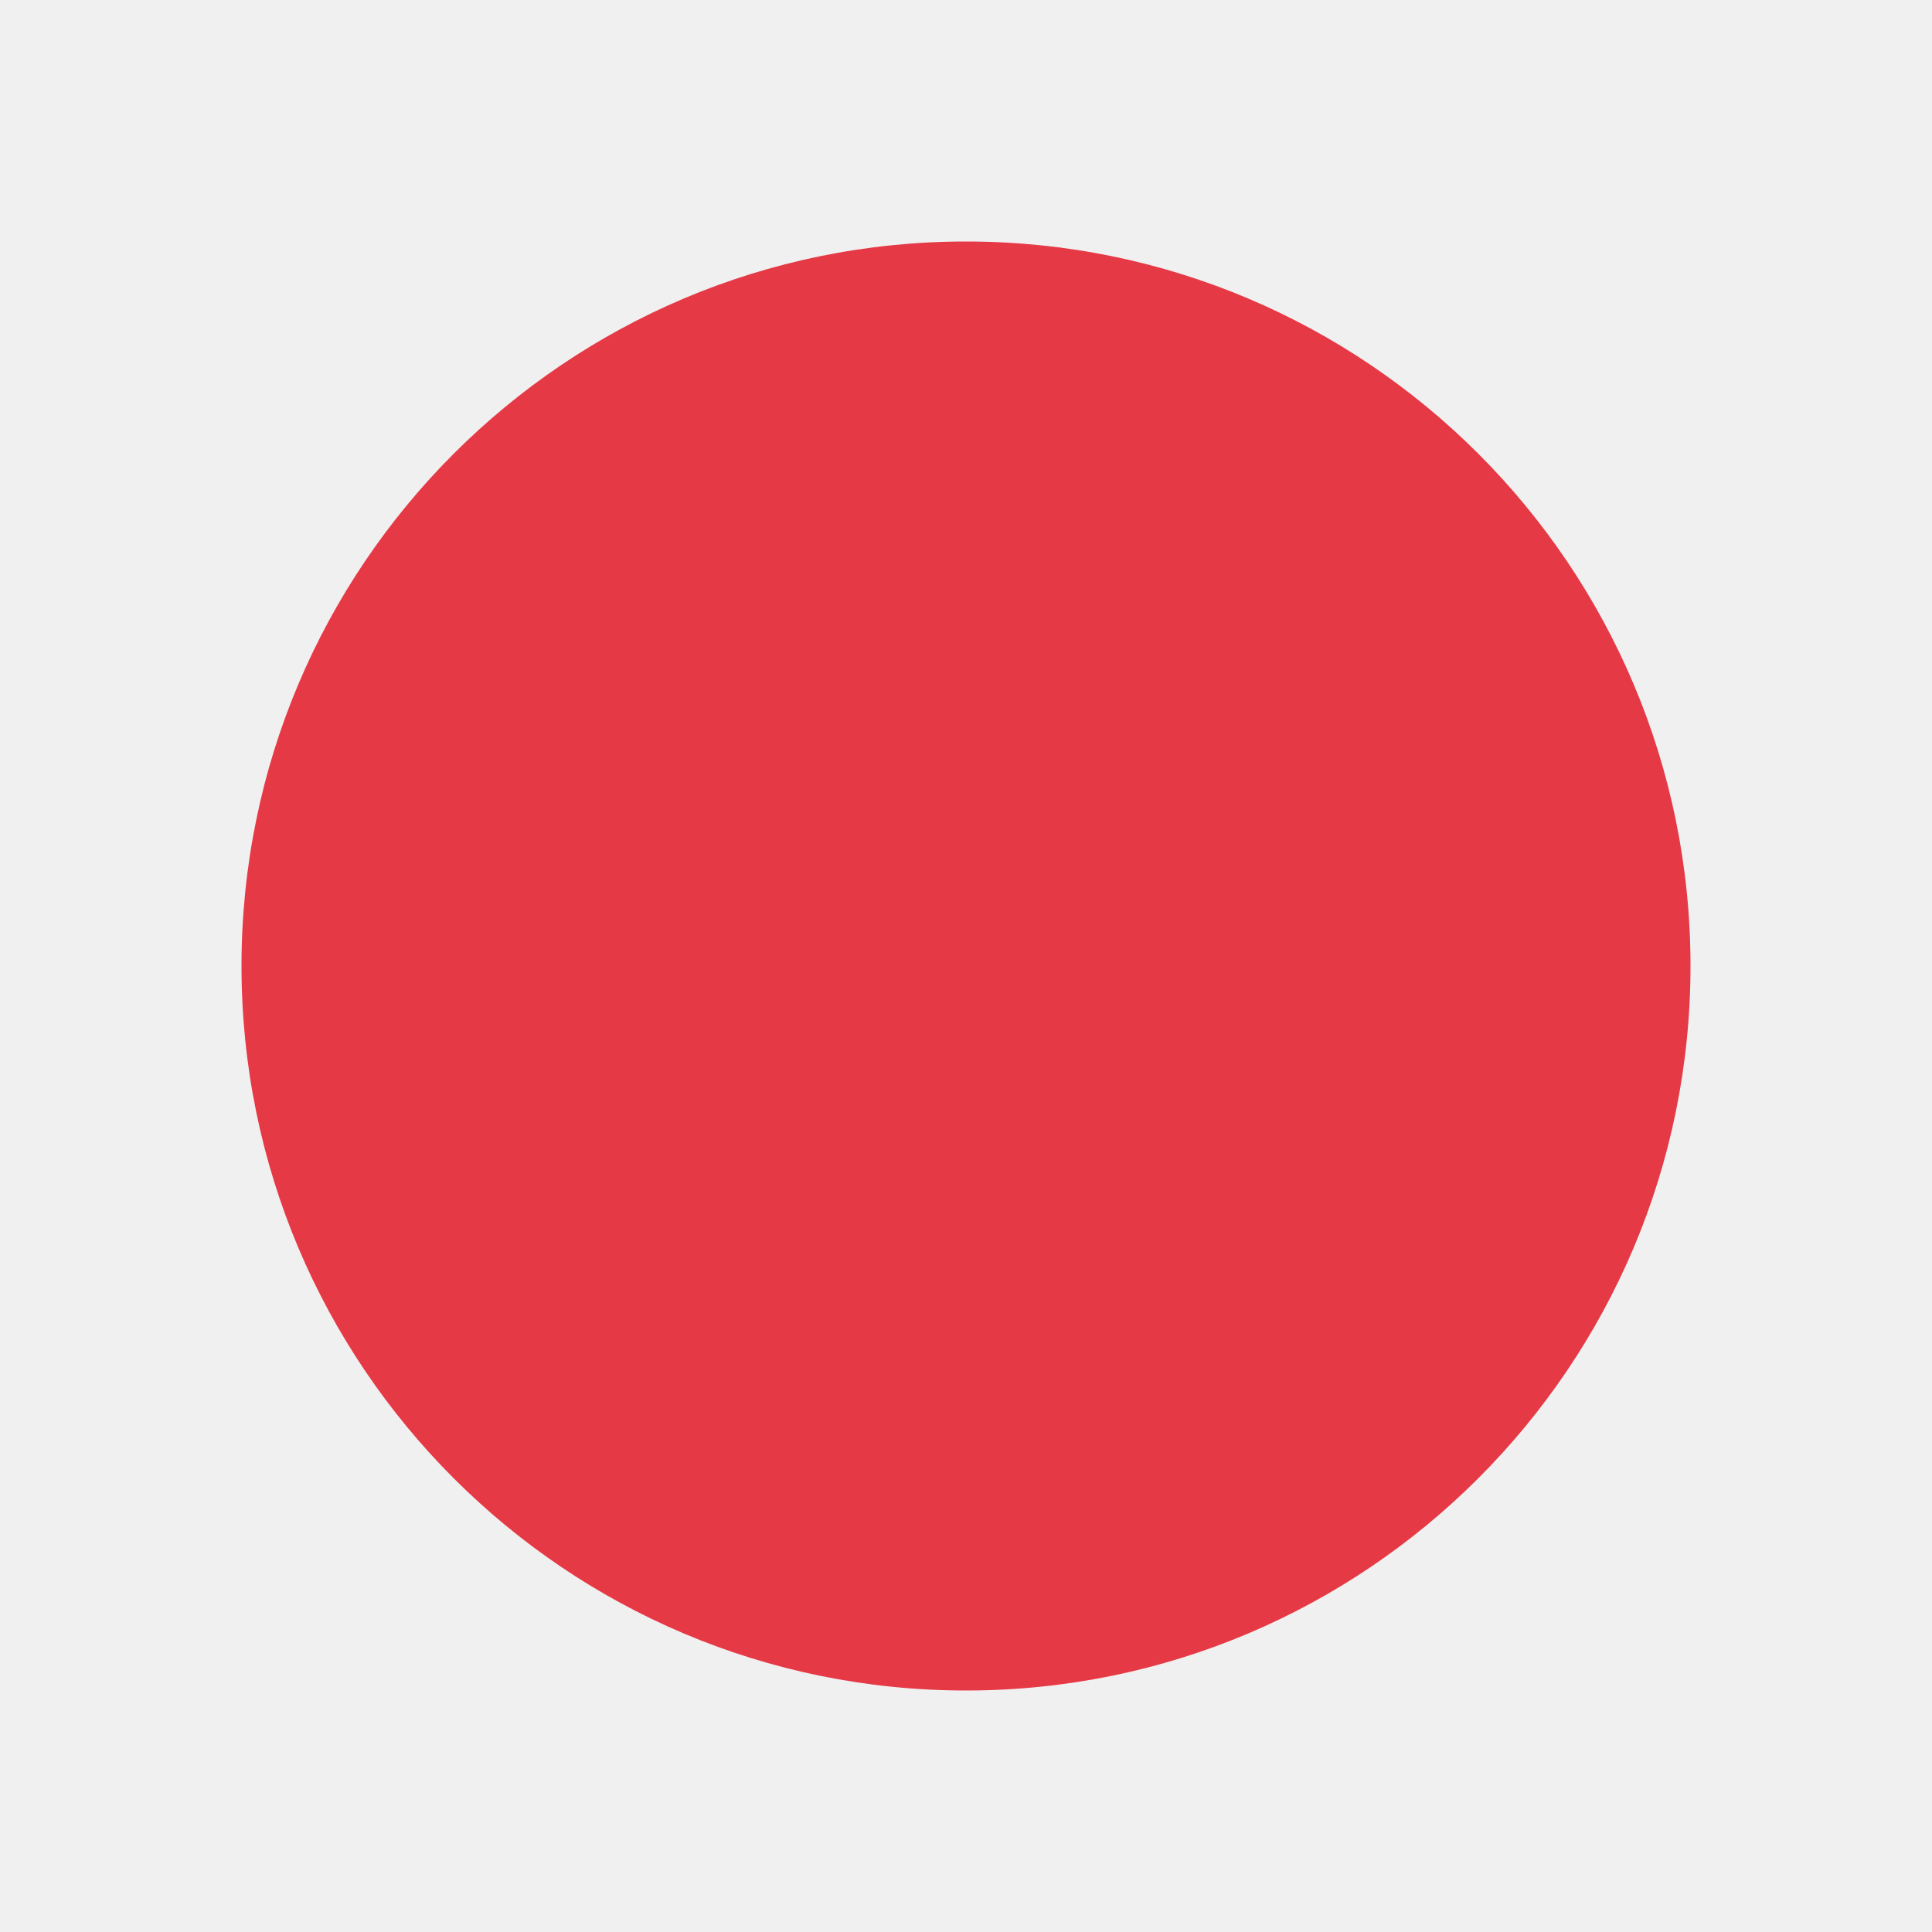
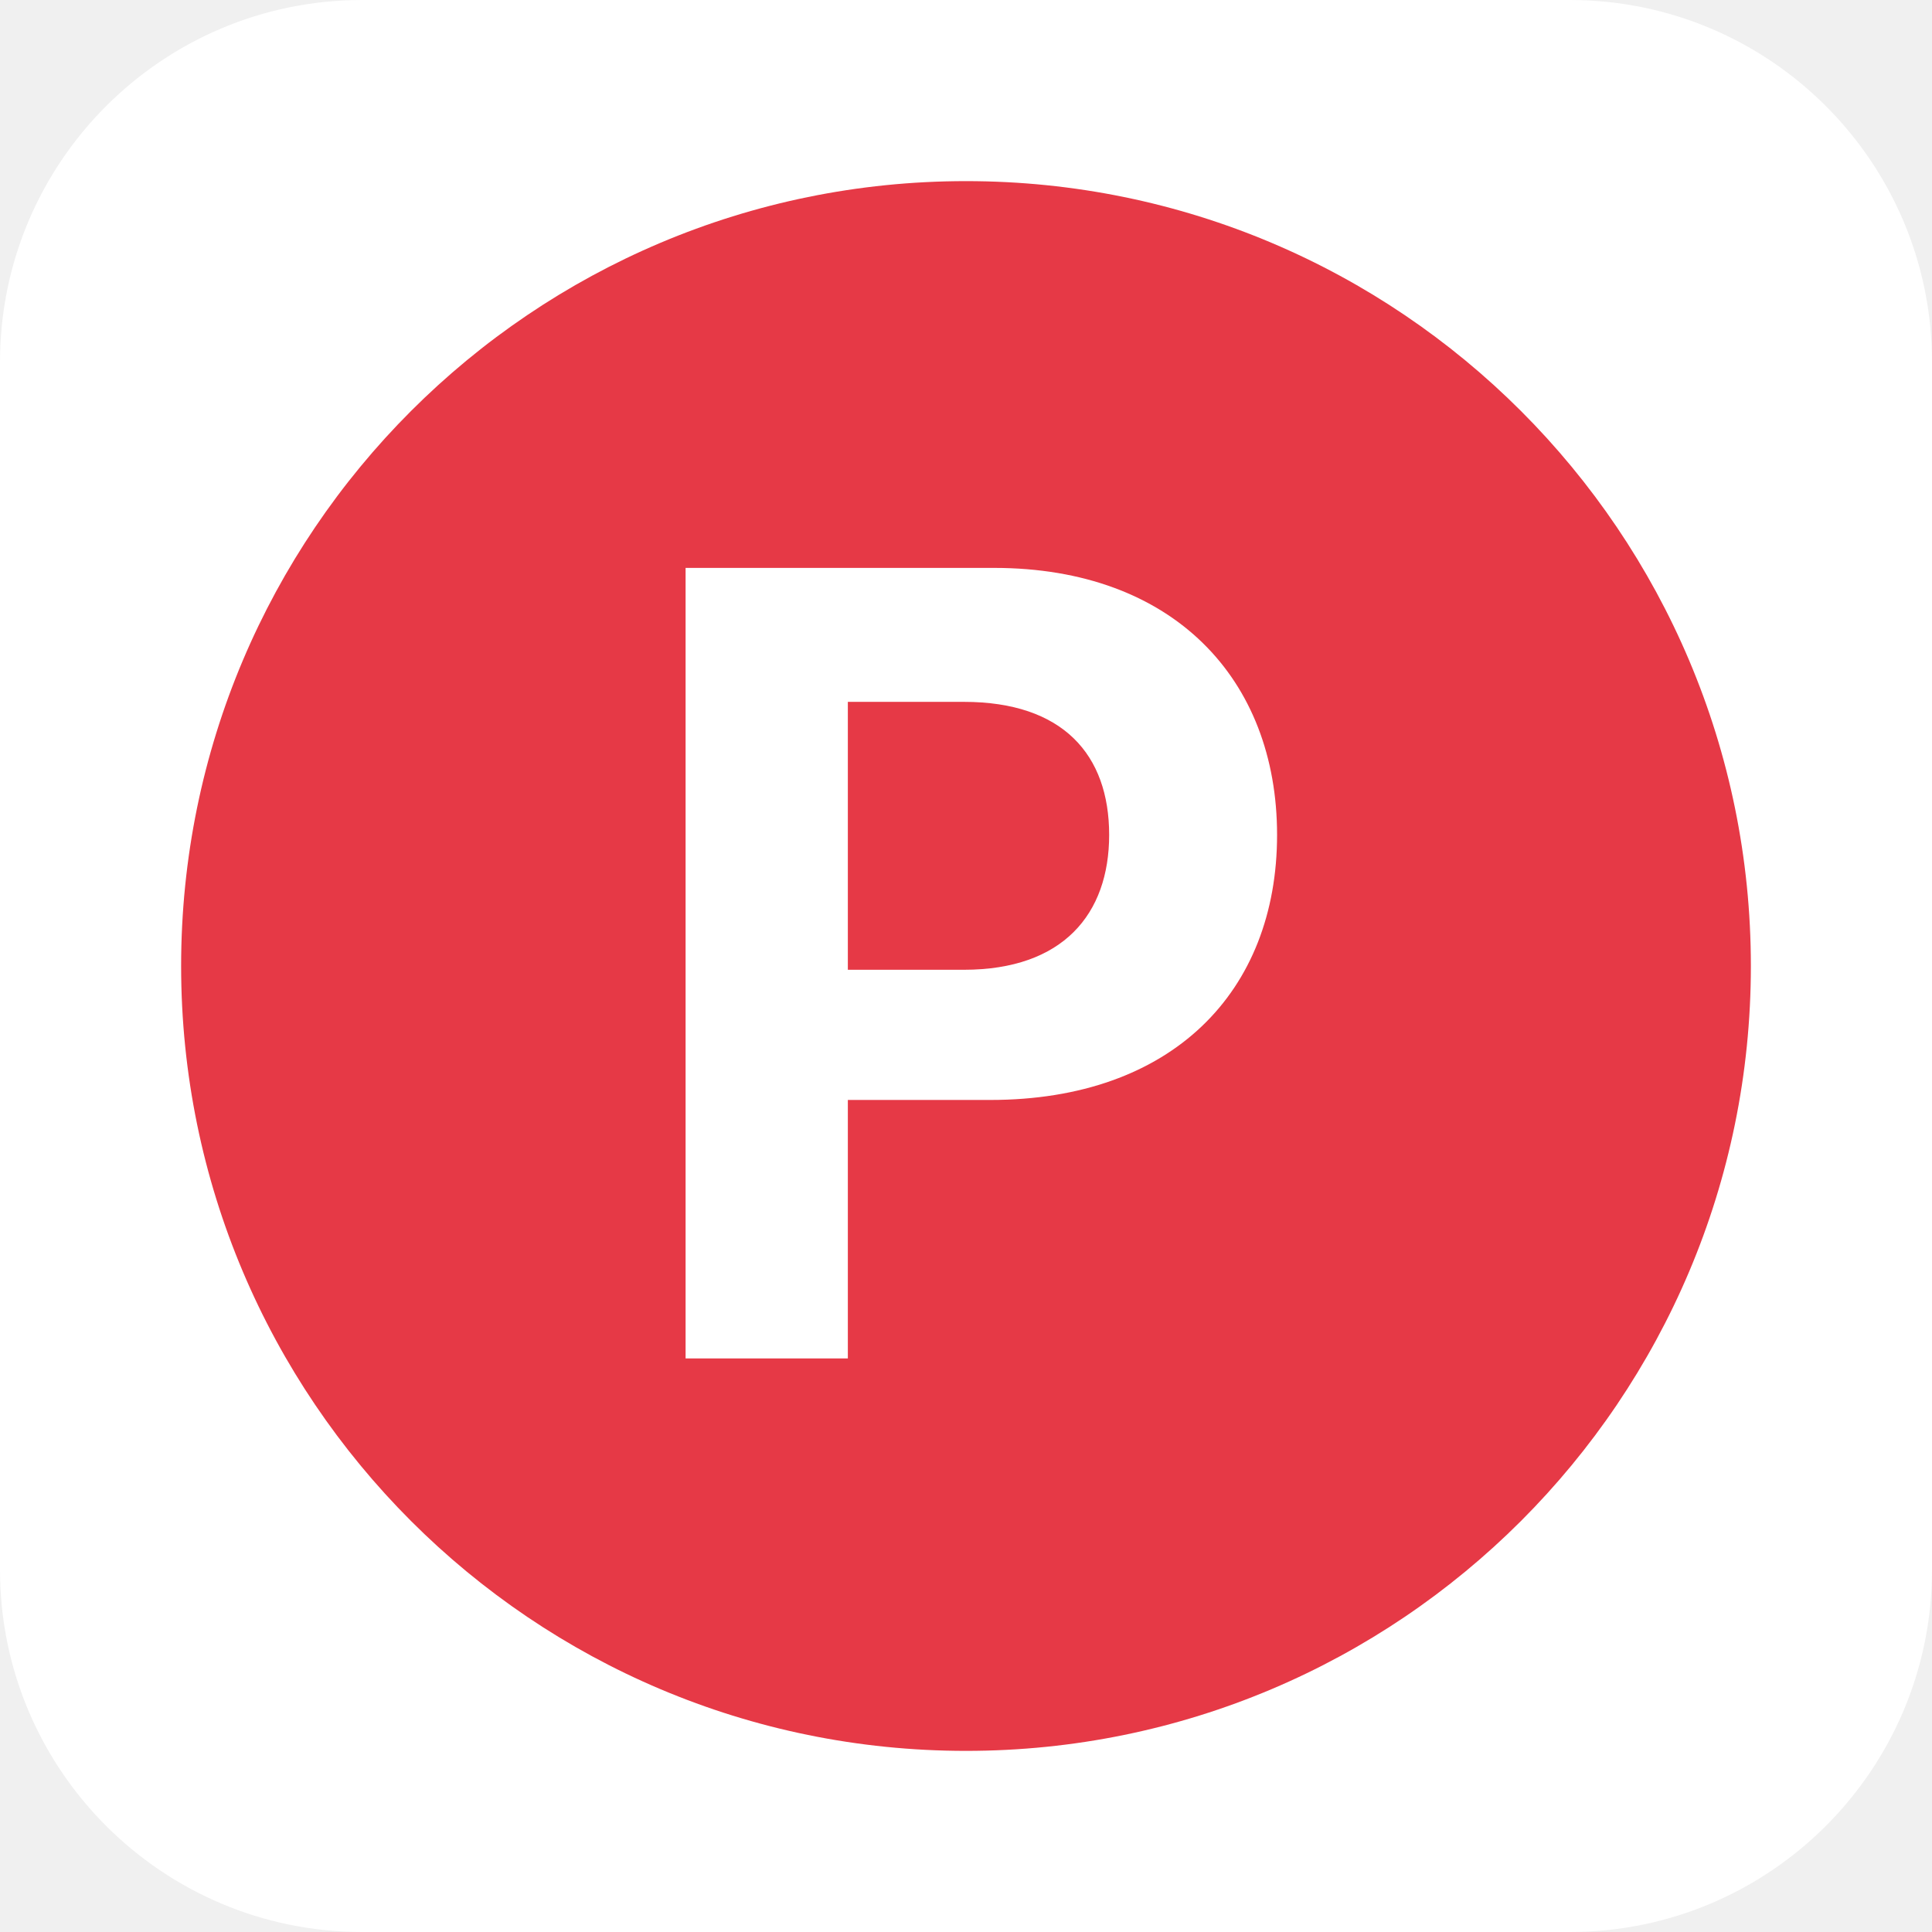
<svg xmlns="http://www.w3.org/2000/svg" viewBox="0 0 32 32" fill="none">
-   <circle cx="16" cy="16" r="12" fill="#E63946" />
+   <rect width="32" height="32" rx="6" fill="#ffffff" />
+   <circle cx="16" cy="16" r="13" fill="#E63946" />
+   <text x="16" y="22.5" text-anchor="middle" font-family="Inter, 'DM Sans', -apple-system, sans-serif" font-weight="700" font-size="18" fill="#ffffff">P</text>
</svg>
